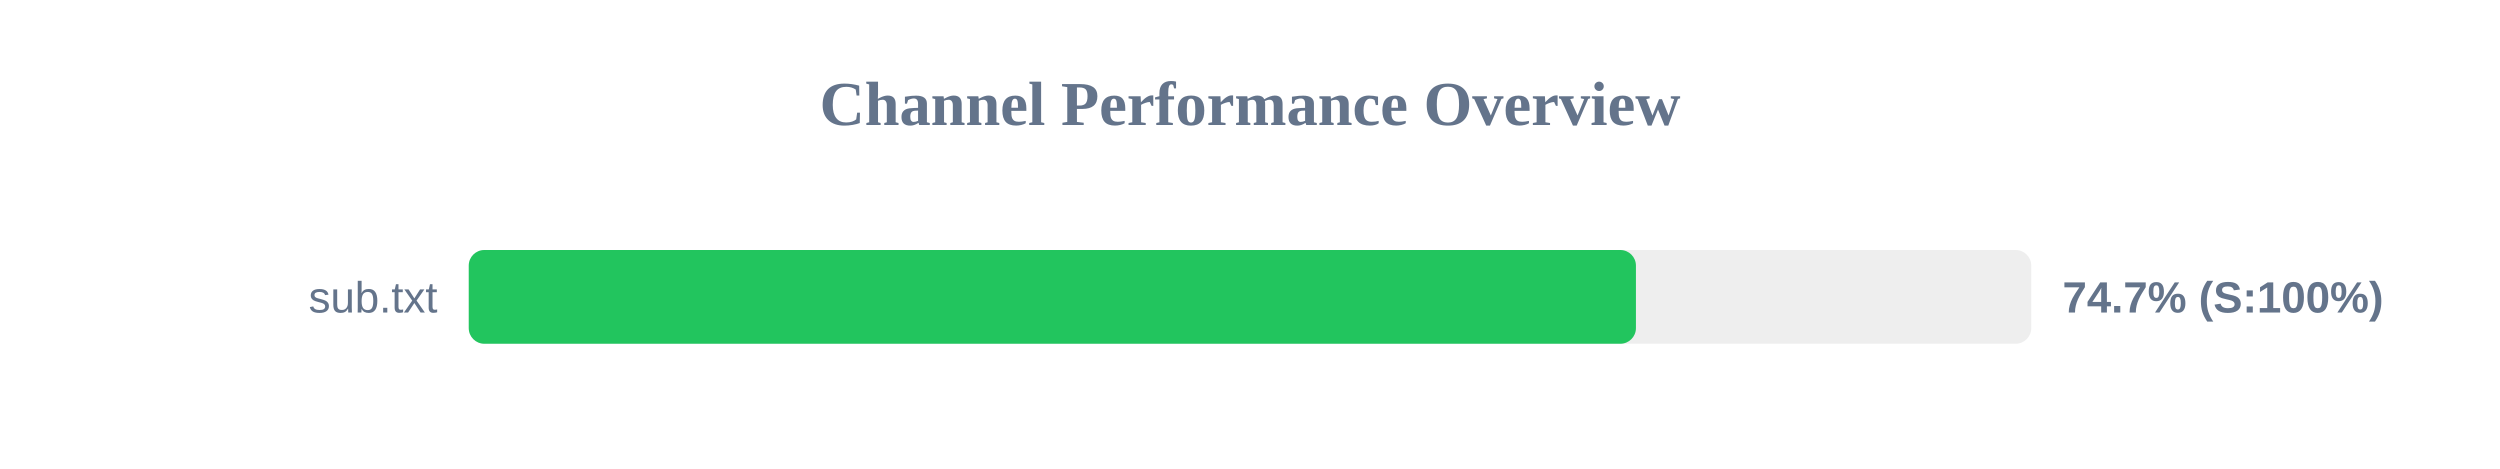
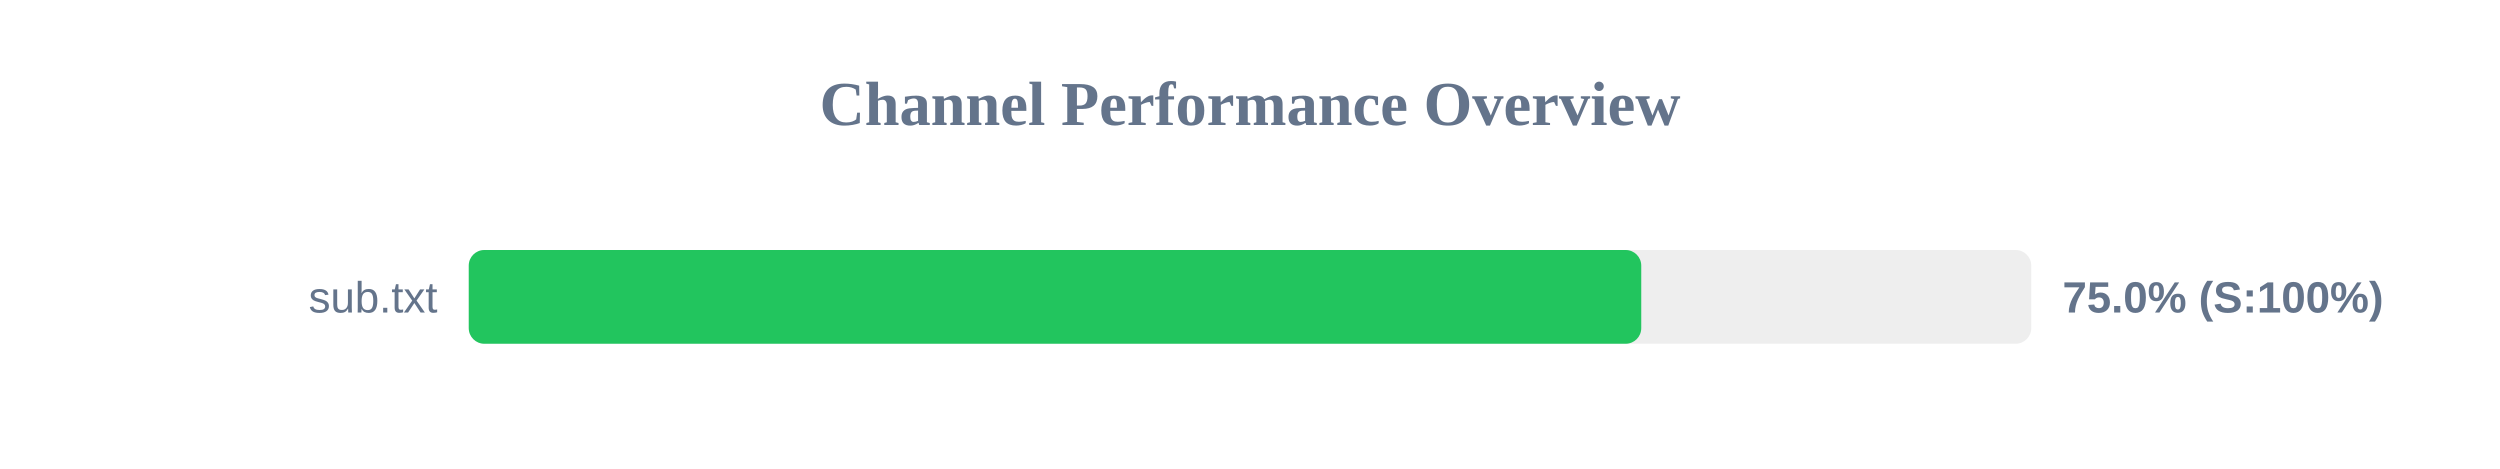
<svg xmlns="http://www.w3.org/2000/svg" width="800" height="150" version="1.1">
  <style>
        .row { font: 14px Arial; fill: #64748b; }
        .score { font: bold 14px Arial; fill: #64748b; }
    </style>
  <text x="400" y="40" text-anchor="middle" font-size="20px" font-weight="bold" fill="#64748b">Channel Performance Overview</text>
  <rect x="150" y="80" width="500" height="30" fill="#eee" rx="5" />
-   <rect x="150" y="80" width="373.5" height="30" fill="#22c55e" rx="5" />
+   <rect x="150" y="80" width="375.2" height="30" fill="#22c55e" rx="5" />
  <text x="140" y="100" text-anchor="end" class="row">sub.txt</text>
-   <text x="660" y="100" text-anchor="start" class="score">74.7% (S:100%)</text>
+   <text x="660" y="100" text-anchor="start" class="score">75.0% (S:100%)</text>
</svg>
